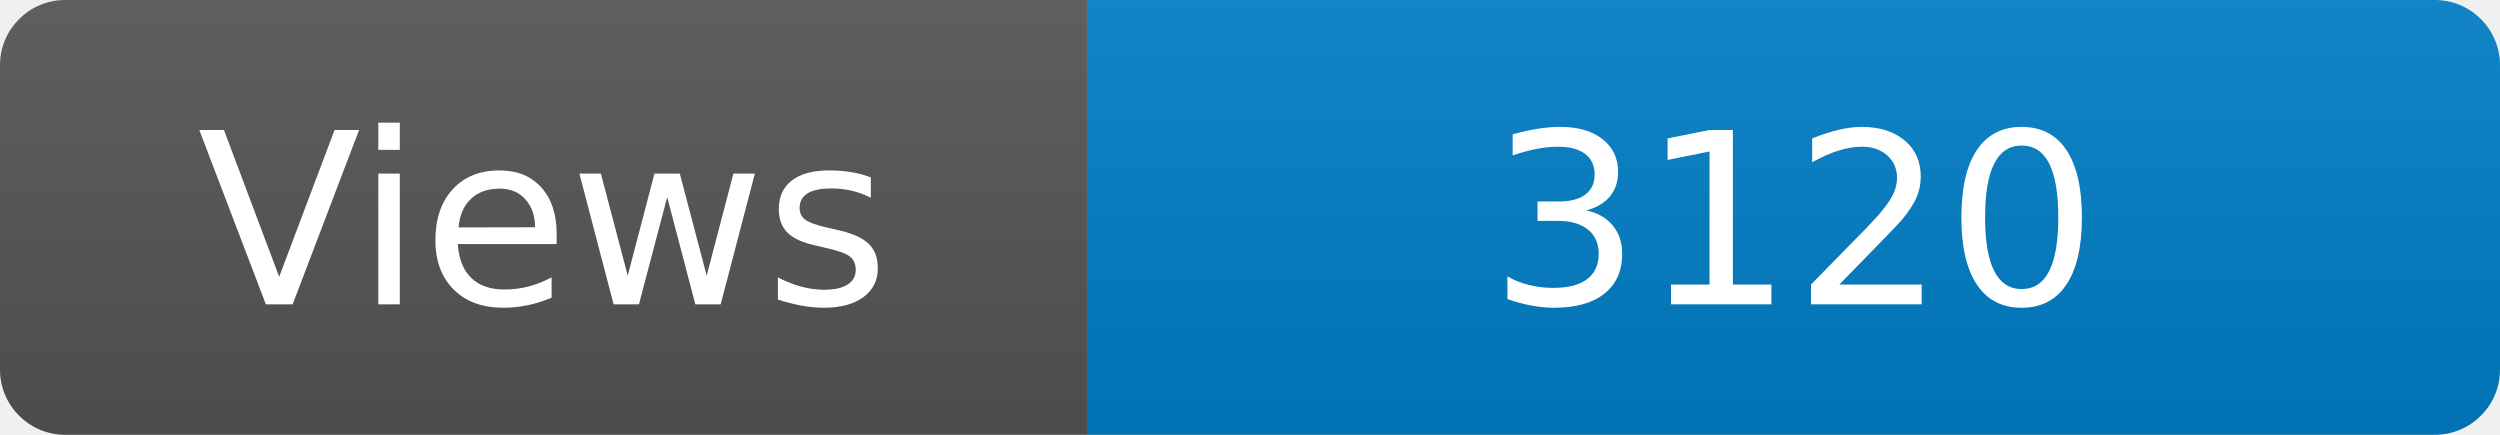
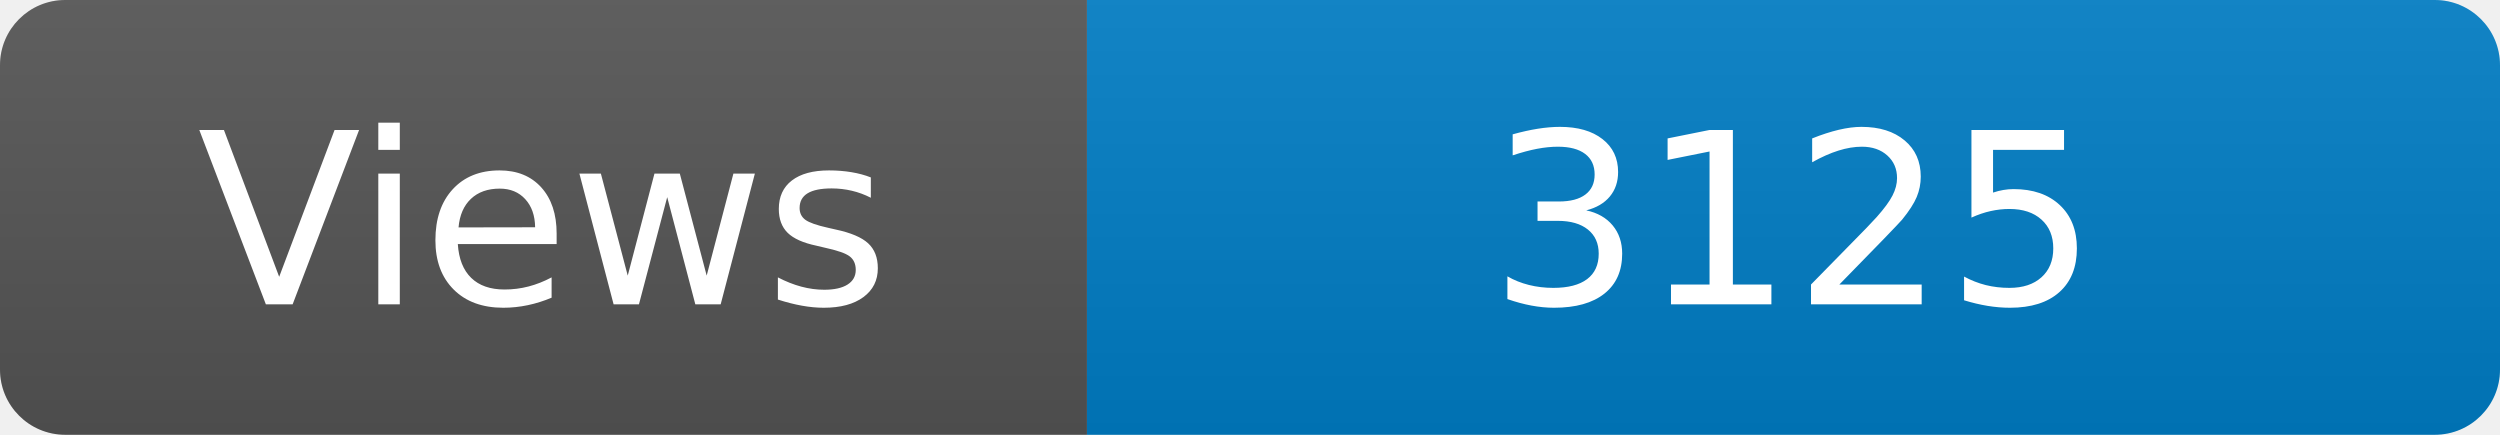
<svg xmlns="http://www.w3.org/2000/svg" width="115" height="20" role="img" aria-label="Maintained?: yes">
  <linearGradient id="s" x2="0" y2="100%">
    <stop offset="0" stop-color="#bbb" stop-opacity=".1" />
    <stop offset="1" stop-opacity=".1" />
  </linearGradient>
  <clipPath id="r">
    <rect width="115" height="20" rx="3" fill="#fff" />
  </clipPath>
  <g clip-path="url(#r)">
    <rect width="50" height="20" fill="#555" />
    <rect x="50" width="160" height="20" fill="#007ec6" />
    <rect width="115" height="20" fill="url(#s)" />
  </g>
  <g fill="#fff" text-anchor="middle" font-family="Verdana,Geneva,DejaVu Sans,sans-serif" font-size="110">
    <text x="250" y="140" transform="scale(.1)" fill="#fff">Views</text>
-     <text x="825" y="140" transform="scale(.1)" fill="#fff">3120</text>
+     <text x="825" y="140" transform="scale(.1)" fill="#fff">3125</text>
  </g>
</svg>
